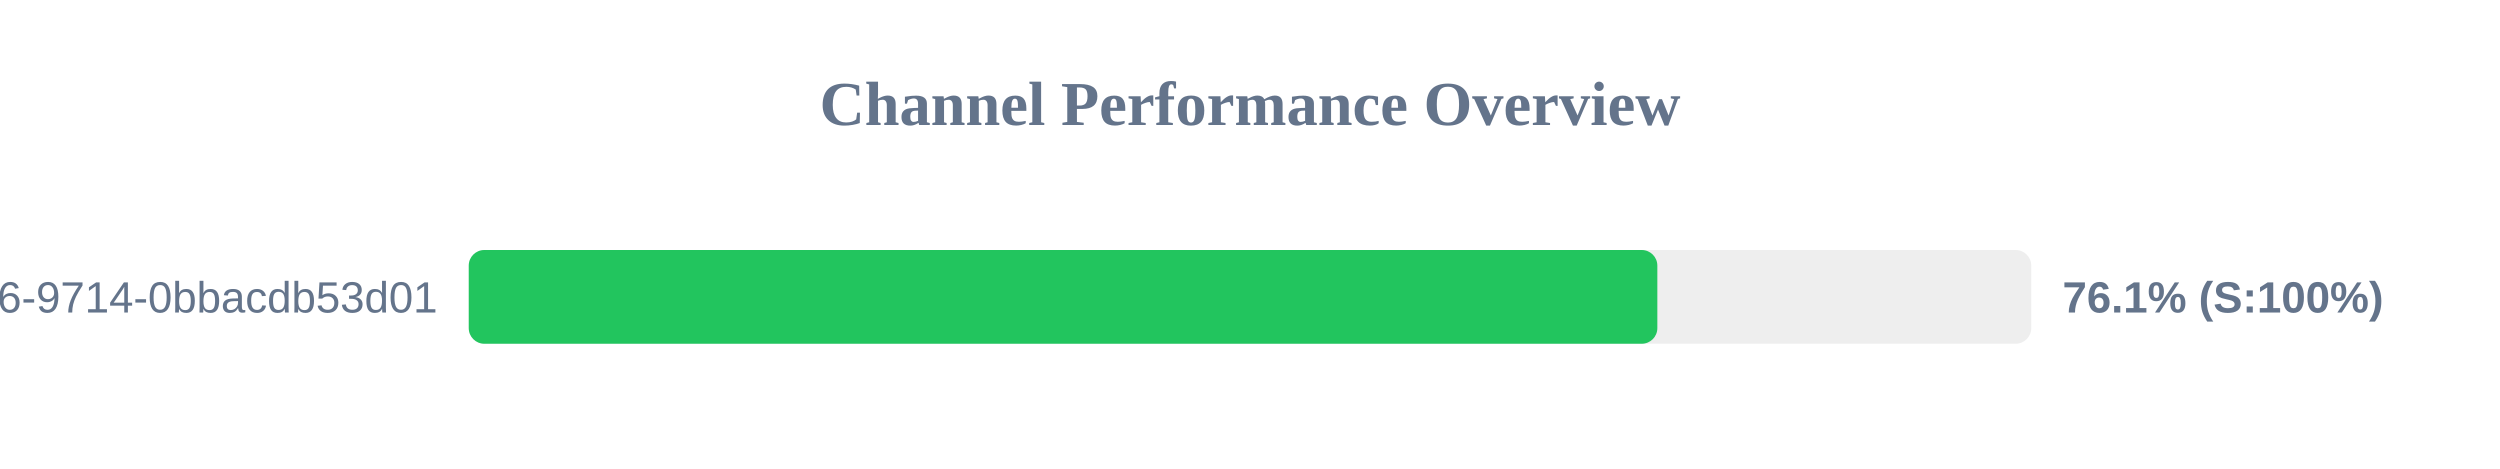
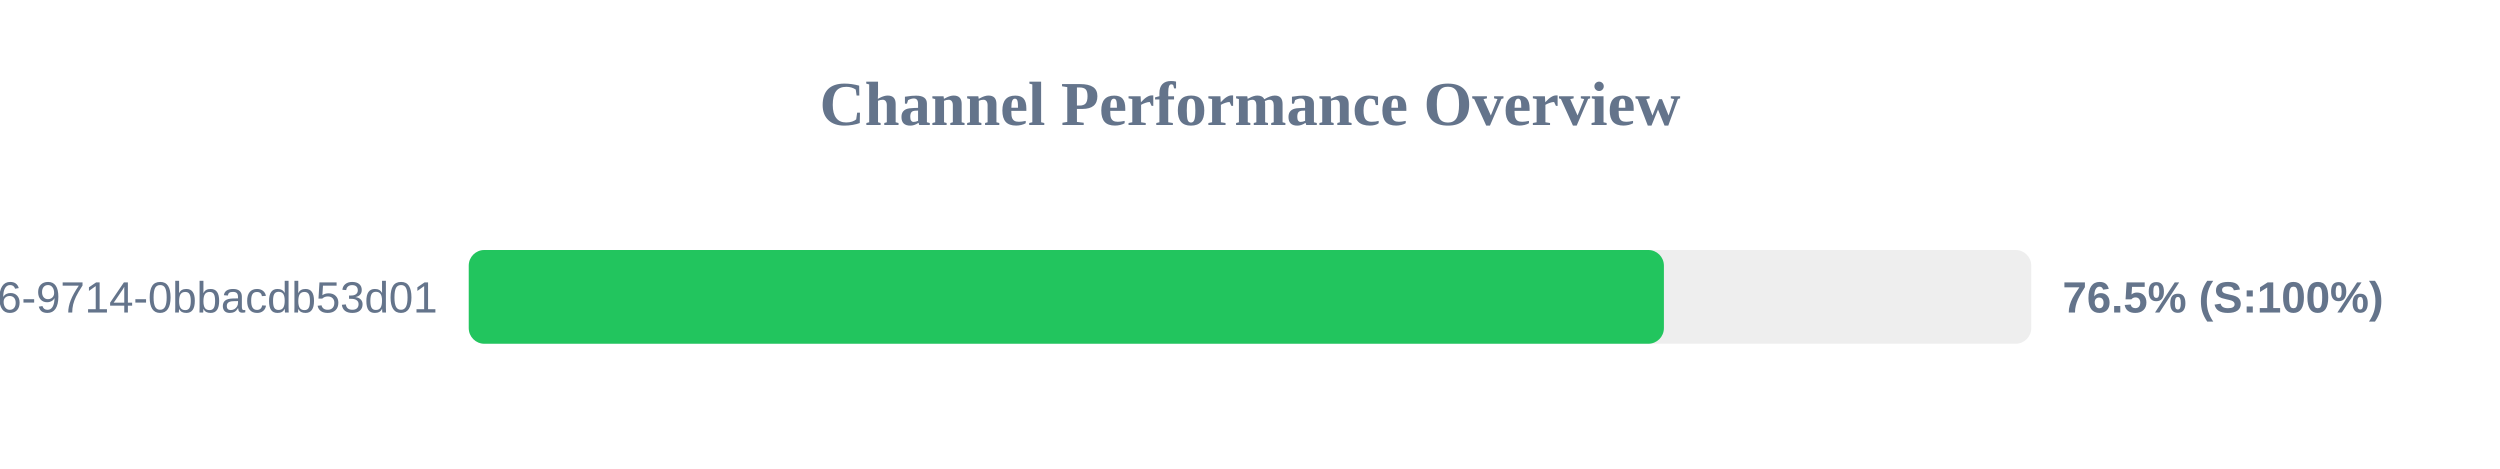
<svg xmlns="http://www.w3.org/2000/svg" width="800" height="150" version="1.1">
  <style>
        .row { font: 14px Arial; fill: #64748b; }
        .score { font: bold 14px Arial; fill: #64748b; }
    </style>
  <text x="400" y="40" text-anchor="middle" font-size="20px" font-weight="bold" fill="#64748b">Channel Performance Overview</text>
  <rect x="150" y="80" width="500" height="30" fill="#eee" rx="5" />
-   <rect x="150" y="80" width="380.35" height="30" fill="#22c55e" rx="5" />
+   <rect x="150" y="80" width="382.45" height="30" fill="#22c55e" rx="5" />
  <text x="140" y="100" text-anchor="end" class="row">?uuid=23125f6e-ec56-4c26-9714-0bbacdb53d01</text>
-   <text x="660" y="100" text-anchor="start" class="score">76.1% (S:100%)</text>
+   <text x="660" y="100" text-anchor="start" class="score">76.5% (S:100%)</text>
</svg>
